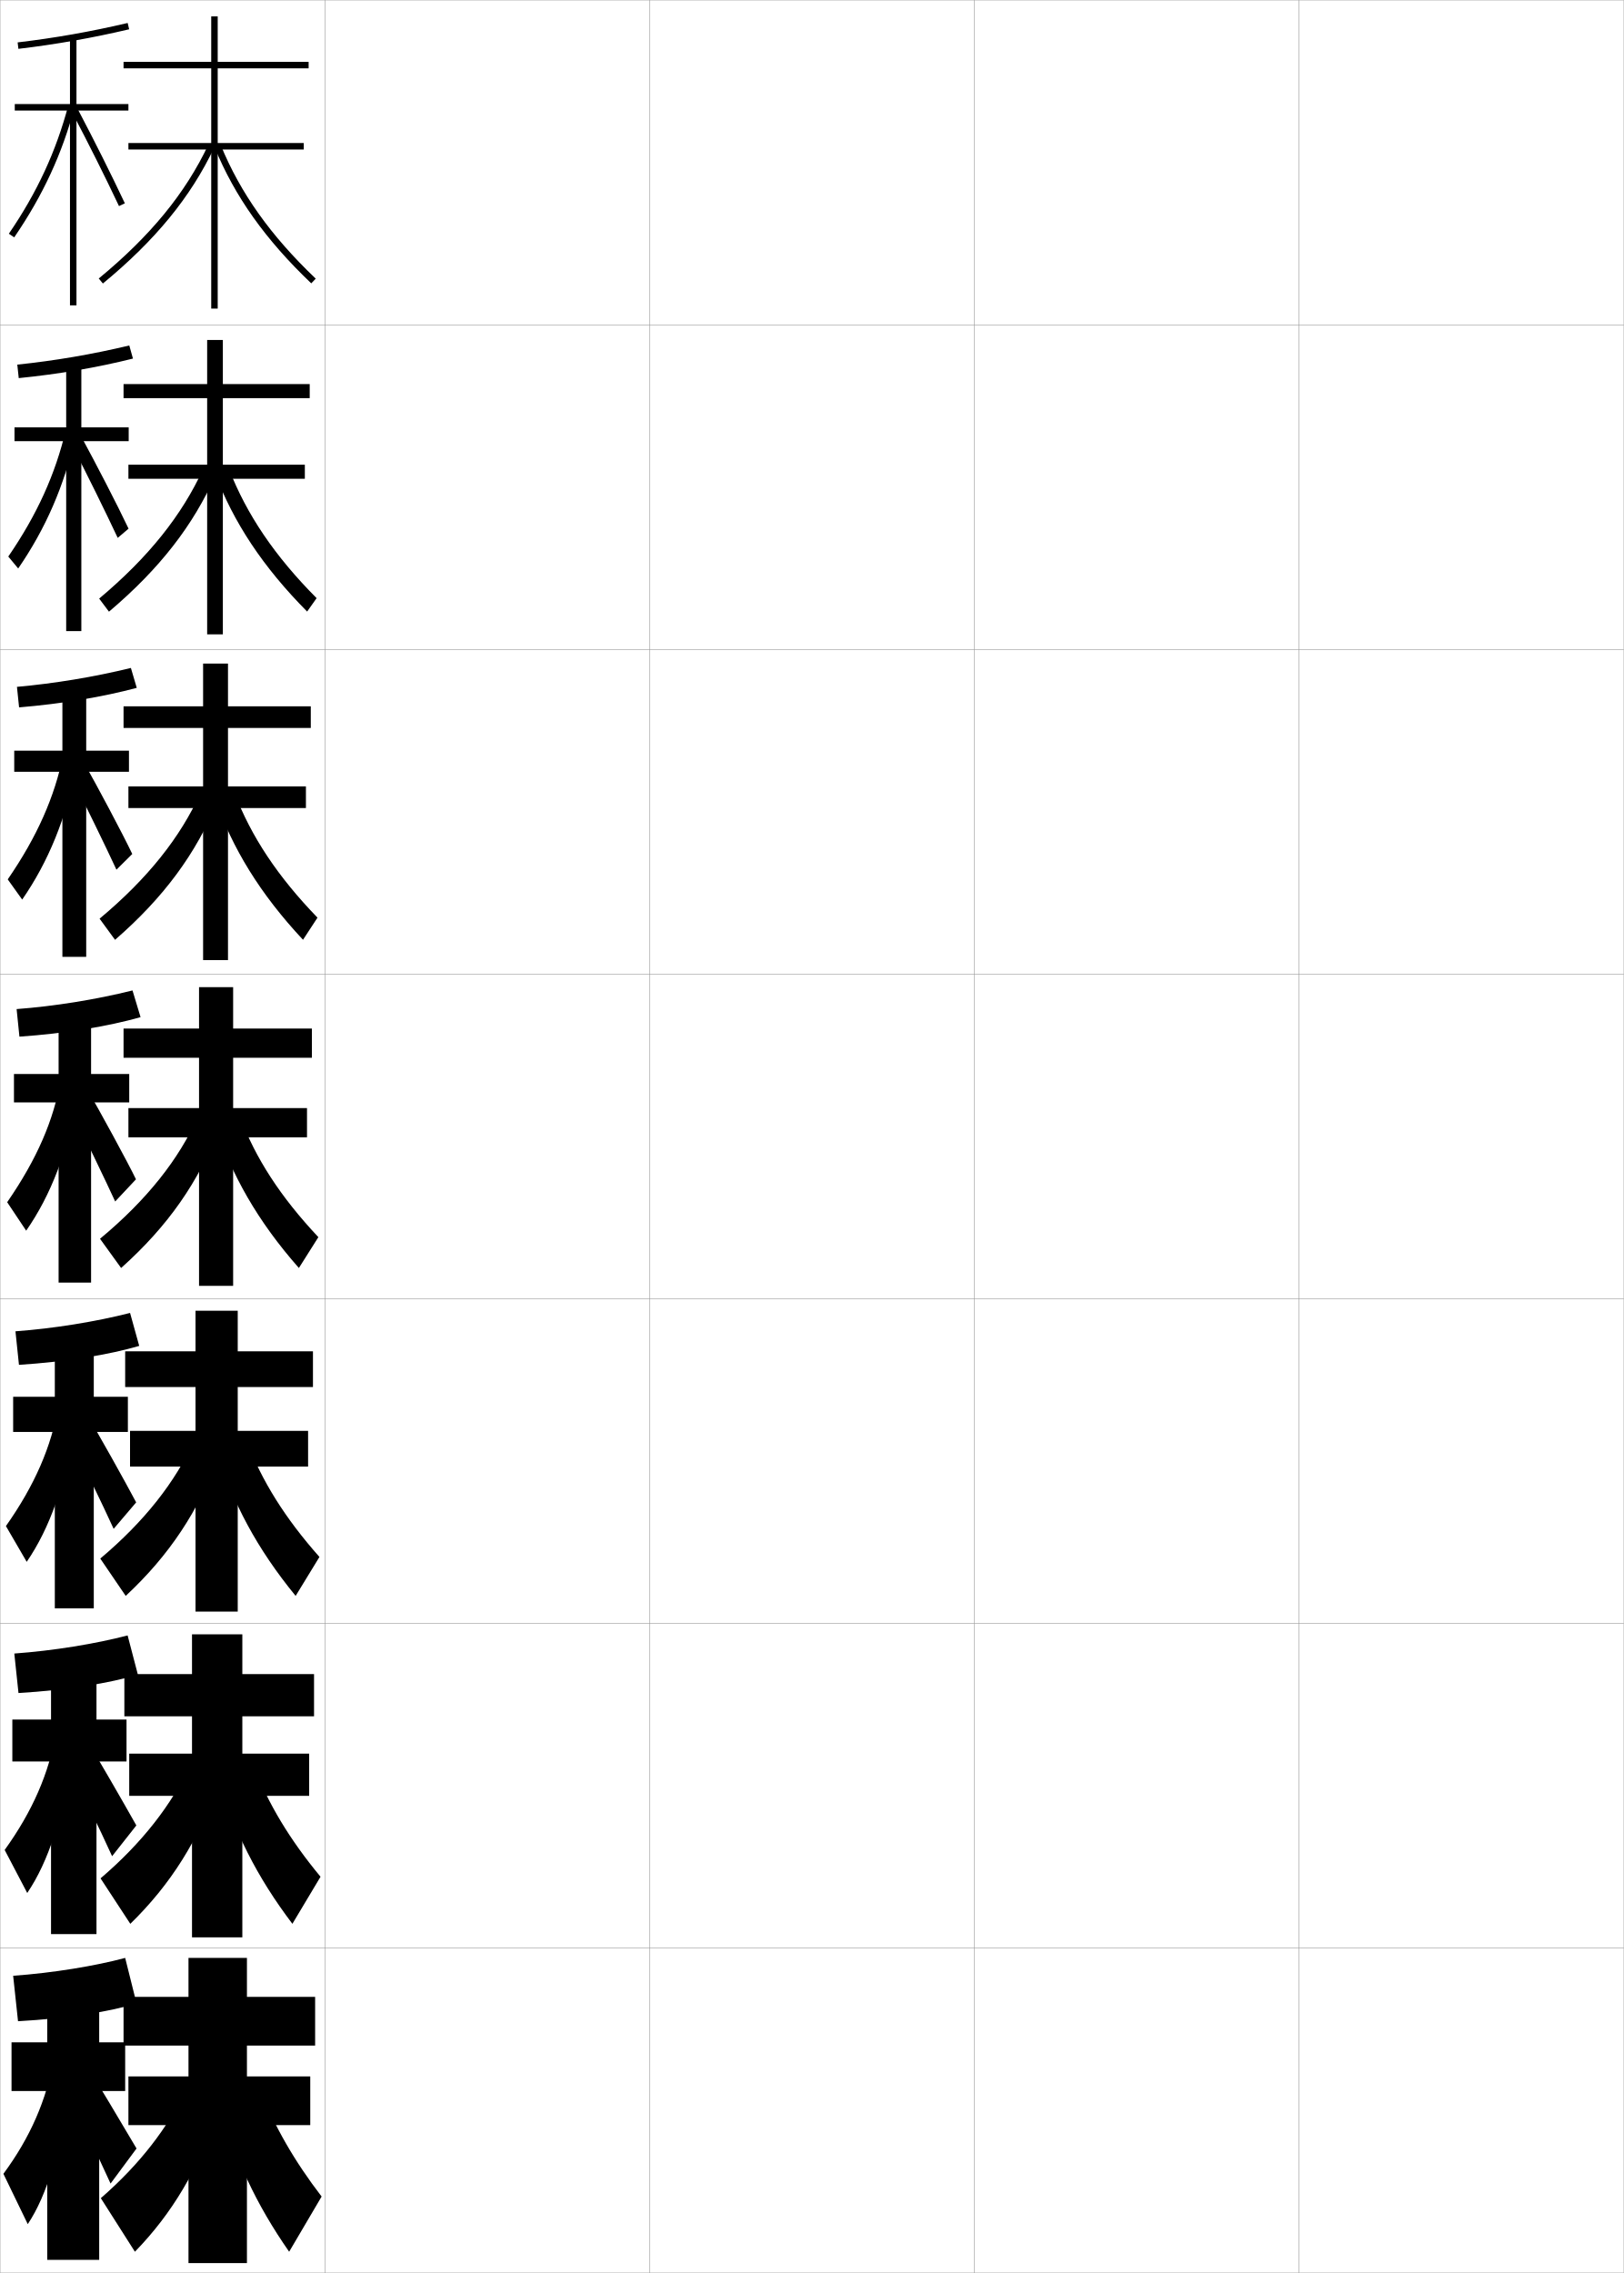
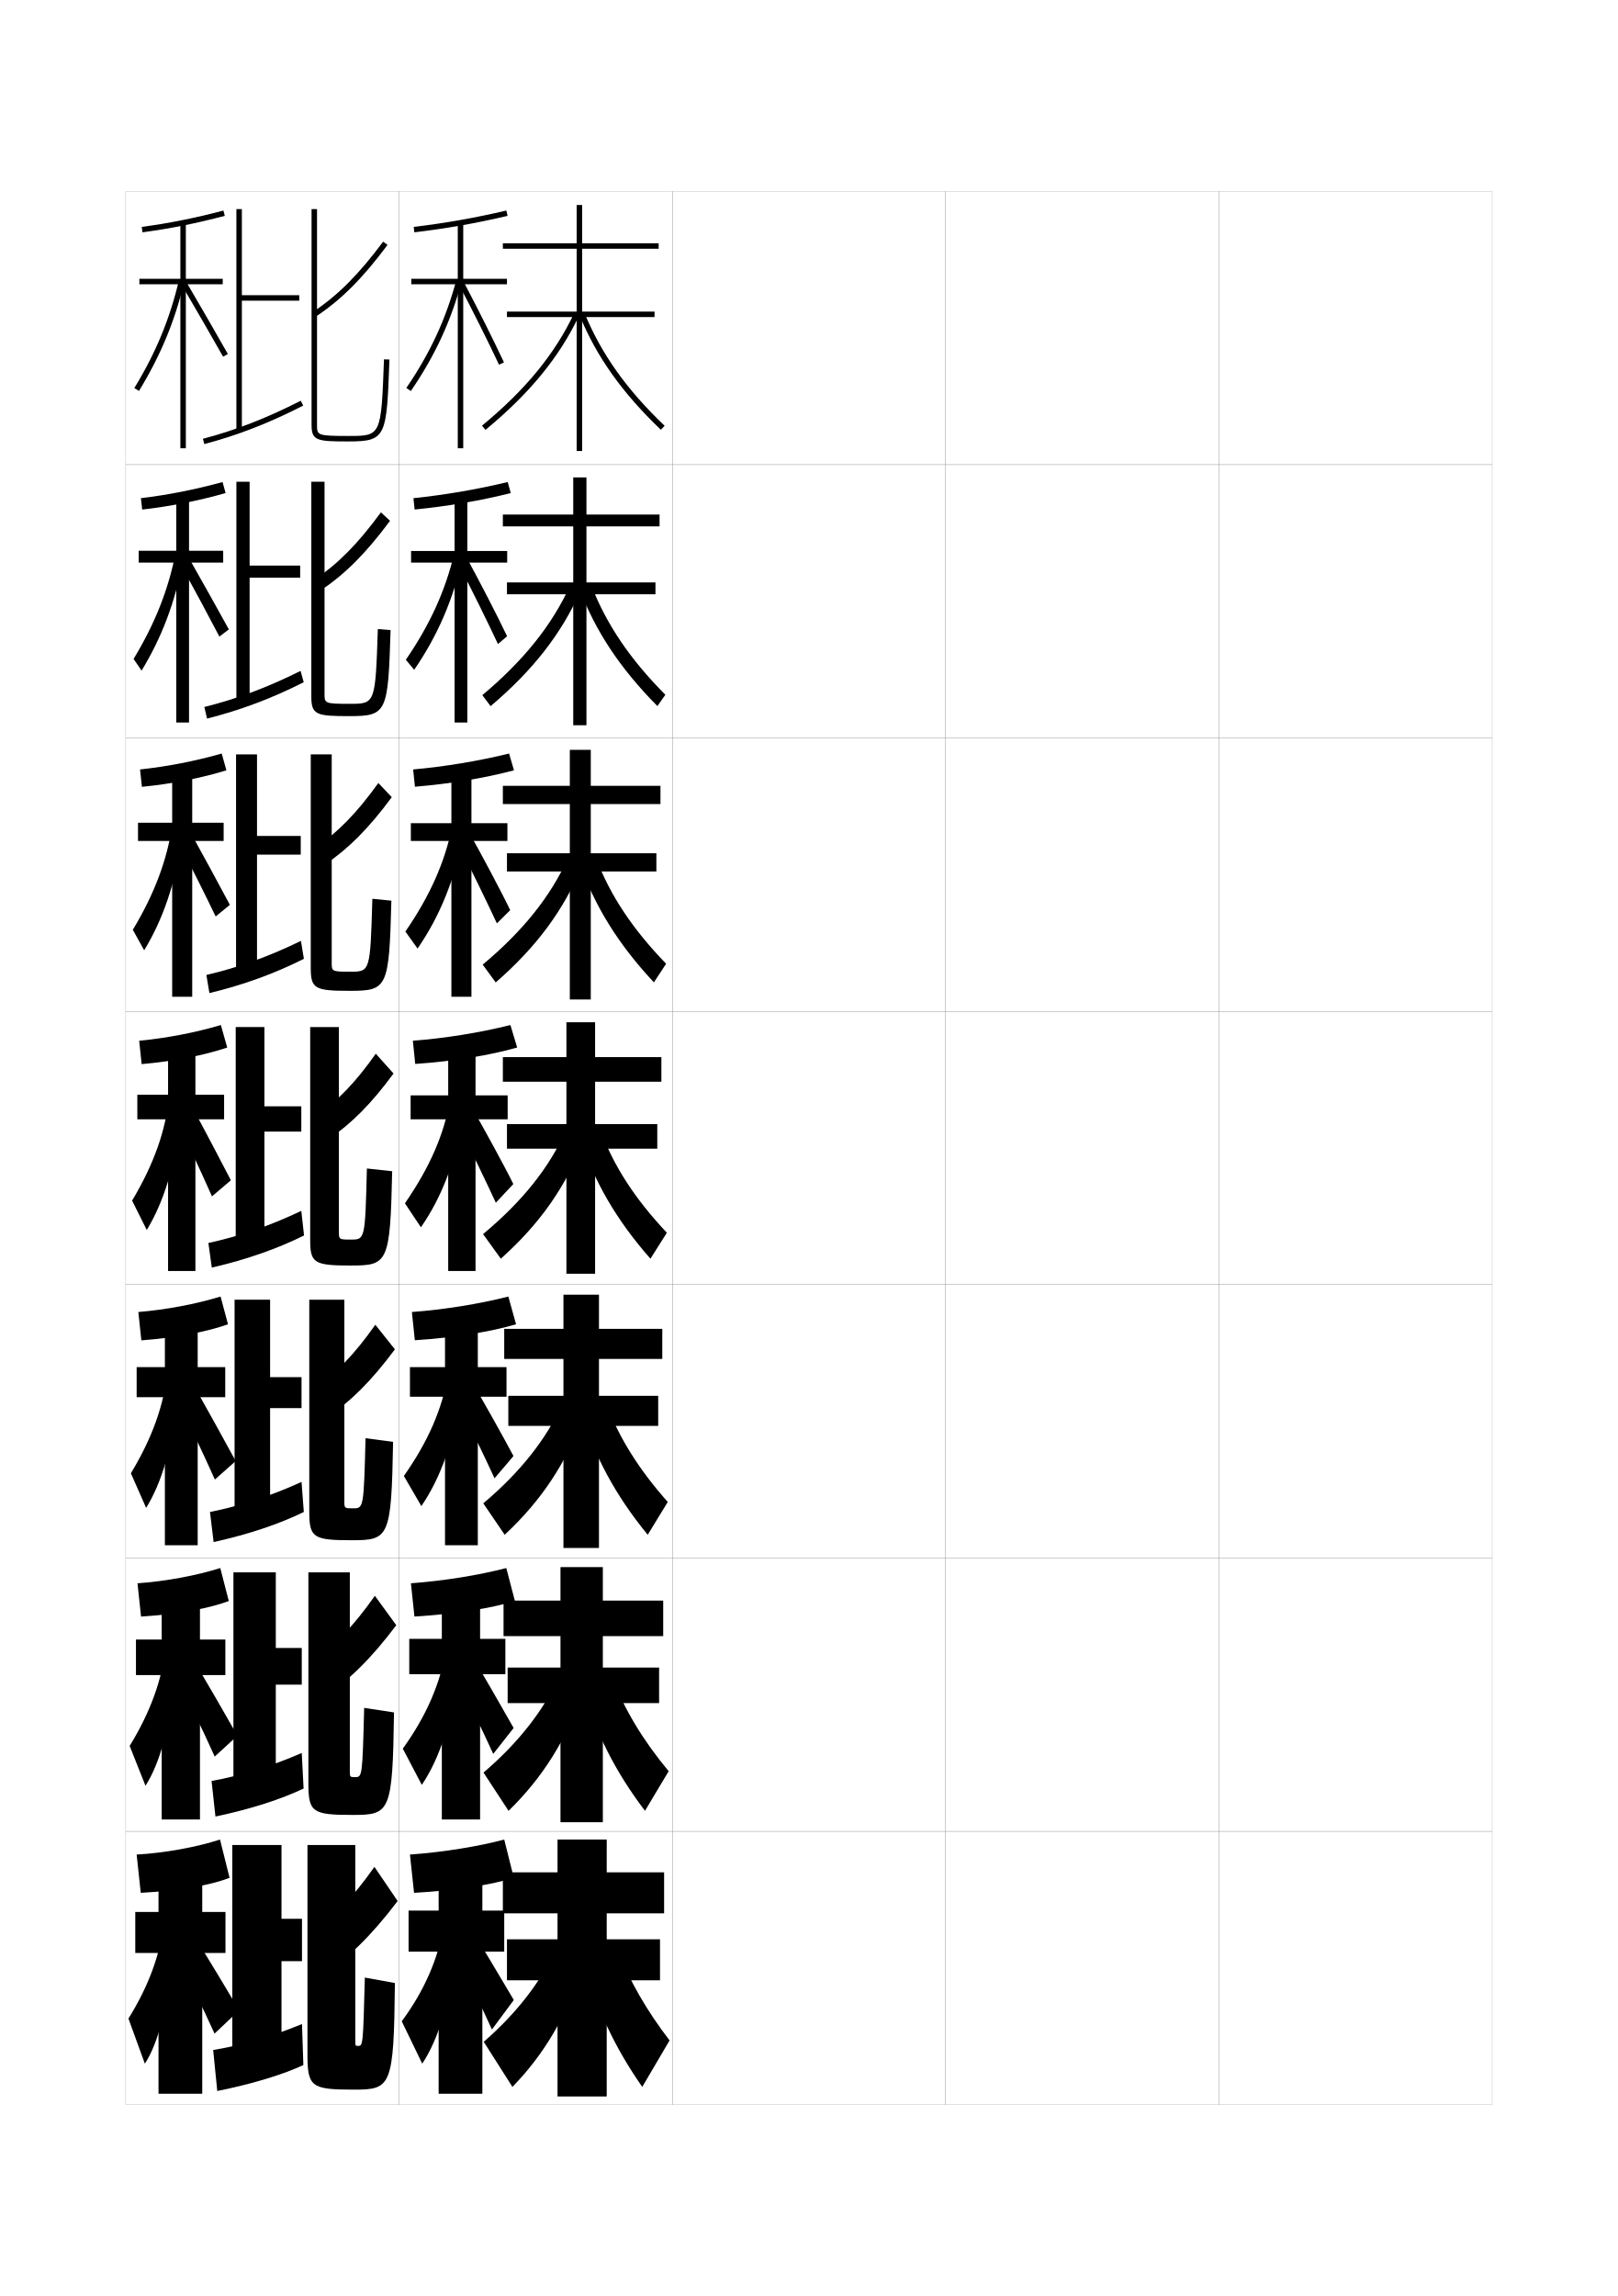
- <svg xmlns="http://www.w3.org/2000/svg" width="500.1" height="700.1" viewBox="0 0 500.1 700.1" overflow="visible" enable-background="new 0 0 500.1 700.1" xml:space="preserve">
-   <g id="glyphs">
-     <g>
-       <rect x="0.05" y="0.05" fill="none" stroke="#999999" stroke-width="0.1" width="100" height="100" />
-       <rect x="0.05" y="100.05" fill="none" stroke="#999999" stroke-width="0.1" width="100" height="100" />
-       <rect x="0.05" y="200.05" fill="none" stroke="#999999" stroke-width="0.1" width="100" height="100" />
-       <rect x="0.05" y="300.05" fill="none" stroke="#999999" stroke-width="0.1" width="100" height="100" />
-       <rect x="0.05" y="400.05" fill="none" stroke="#999999" stroke-width="0.1" width="100" height="100" />
-       <rect x="0.05" y="500.05" fill="none" stroke="#999999" stroke-width="0.1" width="100" height="100" />
-       <rect x="0.05" y="600.05" fill="none" stroke="#999999" stroke-width="0.1" width="100" height="100" />
-       <rect x="100.05" y="0.05" fill="none" stroke="#999999" stroke-width="0.1" width="100" height="100" />
-       <rect x="100.05" y="100.05" fill="none" stroke="#999999" stroke-width="0.1" width="100" height="100" />
-       <rect x="100.05" y="200.05" fill="none" stroke="#999999" stroke-width="0.1" width="100" height="100" />
-       <rect x="100.05" y="300.05" fill="none" stroke="#999999" stroke-width="0.1" width="100" height="100" />
-       <rect x="100.05" y="400.05" fill="none" stroke="#999999" stroke-width="0.1" width="100" height="100" />
-       <rect x="100.05" y="500.05" fill="none" stroke="#999999" stroke-width="0.1" width="100" height="100" />
-       <rect x="100.05" y="600.05" fill="none" stroke="#999999" stroke-width="0.1" width="100" height="100" />
-       <rect x="200.05" y="0.05" fill="none" stroke="#999999" stroke-width="0.1" width="100" height="100" />
-       <rect x="200.05" y="100.05" fill="none" stroke="#999999" stroke-width="0.1" width="100" height="100" />
-       <rect x="200.05" y="200.05" fill="none" stroke="#999999" stroke-width="0.1" width="100" height="100" />
-       <rect x="200.05" y="300.05" fill="none" stroke="#999999" stroke-width="0.1" width="100" height="100" />
-       <rect x="200.05" y="400.05" fill="none" stroke="#999999" stroke-width="0.1" width="100" height="100" />
-       <rect x="200.05" y="500.05" fill="none" stroke="#999999" stroke-width="0.1" width="100" height="100" />
-       <rect x="200.05" y="600.05" fill="none" stroke="#999999" stroke-width="0.1" width="100" height="100" />
-       <rect x="300.05" y="0.05" fill="none" stroke="#999999" stroke-width="0.1" width="100" height="100" />
-       <rect x="300.05" y="100.05" fill="none" stroke="#999999" stroke-width="0.1" width="100" height="100" />
-       <rect x="300.05" y="200.05" fill="none" stroke="#999999" stroke-width="0.1" width="100" height="100" />
-       <rect x="300.05" y="300.05" fill="none" stroke="#999999" stroke-width="0.1" width="100" height="100" />
-       <rect x="300.05" y="400.05" fill="none" stroke="#999999" stroke-width="0.1" width="100" height="100" />
-       <rect x="300.05" y="500.05" fill="none" stroke="#999999" stroke-width="0.1" width="100" height="100" />
-       <rect x="300.05" y="600.05" fill="none" stroke="#999999" stroke-width="0.1" width="100" height="100" />
-       <rect x="400.05" y="0.05" fill="none" stroke="#999999" stroke-width="0.1" width="100" height="100" />
-       <rect x="400.05" y="100.05" fill="none" stroke="#999999" stroke-width="0.1" width="100" height="100" />
-       <rect x="400.05" y="200.05" fill="none" stroke="#999999" stroke-width="0.1" width="100" height="100" />
-       <rect x="400.05" y="300.05" fill="none" stroke="#999999" stroke-width="0.1" width="100" height="100" />
-       <rect x="400.05" y="400.05" fill="none" stroke="#999999" stroke-width="0.1" width="100" height="100" />
-       <rect x="400.05" y="500.05" fill="none" stroke="#999999" stroke-width="0.1" width="100" height="100" />
-       <rect x="400.05" y="600.05" fill="none" stroke="#999999" stroke-width="0.1" width="100" height="100" />
-     </g>
-     <g>
-       <g>
-         <path d="M38.55,603.05c-9.078,2.449-22.273,4.633-34.5,5.5l1.5,14       c15.556-0.863,28.699-3.015,36.5-5.5L38.55,603.05z" />
-         <polygon points="38.55,629.05 30.55,629.05 30.55,613.55 14.55,613.55        14.55,629.05 3.55,629.05 3.55,644.05 14.55,644.05 14.55,696.05        30.55,696.05 30.55,644.05 38.55,644.05 " />
-         <path d="M16.55,634.05c-2.153,12.67-7.275,24.37-15.5,35.5l7.5,15.5       c5.913-8.85,10.454-23.357,12.5-44L16.55,634.05z" />
-         <path d="M19.05,642.05c5.324,9.965,10.186,19.882,15,30.5l8-10.8       c-5.244-8.931-11.08-18.62-17.5-29.2L19.05,642.05z" />
-       </g>
-       <g>
-         <path d="M39.303,503.721c-9.839,2.579-22.891,4.712-34.897,5.58l1.289,12.164       c15.072-0.899,28.27-3.07,36.768-5.67L39.303,503.721z" />
-         <polygon points="38.966,529.633 29.716,529.633 29.716,513.216 15.716,513.216        15.716,529.633 3.799,529.633 3.799,542.55 15.716,542.55 15.716,595.716        29.716,595.716 29.716,542.55 38.966,542.55 " />
-         <path d="M1.437,569.796l6.951,13.257c6.481-9.56,11.268-23.736,13.616-43.382       l-4.754-6.076C15.117,546.12,10.006,557.901,1.437,569.796z" />
-         <path d="M34.524,571.722l7.467-9.477c-4.236-7.513-11.317-19.852-16.667-28.668       l-5.216,8.646C24.47,550.446,30.557,562.973,34.524,571.722z" />
-       </g>
-       <g>
-         <path d="M40.057,404.393c-10.601,2.708-23.509,4.791-35.296,5.66l1.078,10.328       c14.59-0.937,27.841-3.126,37.037-5.84L40.057,404.393z" />
-         <polygon points="39.383,430.217 28.883,430.217 28.883,412.883 16.883,412.883        16.883,430.217 4.05,430.217 4.05,441.05 16.883,441.05 16.883,495.383        28.883,495.383 28.883,441.05 39.383,441.05 " />
-         <path d="M1.824,470.043l6.401,11.014c7.049-10.271,12.083-24.117,14.732-42.765       l-5.008-5.151C15.839,445.521,10.738,457.383,1.824,470.043z" />
-         <path d="M34.999,470.893l6.936-8.151c-3.229-6.095-11.555-21.083-15.835-28.137       l-4.932,7.792C24.567,448.878,31.88,464.015,34.999,470.893z" />
-       </g>
-       <g>
-         <path d="M43.288,313.286l-2.479-8.223c-11.361,2.838-24.127,4.871-35.693,5.74       l0.867,8.492C20.091,318.323,33.396,316.114,43.288,313.286z" />
-         <polygon points="39.8,330.8 28.05,330.8 28.05,312.55 18.05,312.55        18.05,330.8 4.3,330.8 4.3,339.55 18.05,339.55 18.05,395.05        28.05,395.05 28.05,339.55 39.8,339.55 " />
-         <path d="M2.211,370.289l5.853,8.771c7.617-10.981,12.897-24.497,15.849-42.147       l-5.262-4.227C16.561,344.921,11.47,356.864,2.211,370.289z" />
-         <path d="M35.473,370.064l6.403-6.827c-2.222-4.677-11.792-22.315-15.002-27.605       l-4.648,6.938C24.663,347.31,33.202,365.056,35.473,370.064z" />
-       </g>
-       <g>
-         <path d="M5.222,211.555l0.656,6.323c13.236-1.101,25.825-3.23,36.24-6.013       l-1.805-6.131C28.944,208.518,16.739,210.525,5.222,211.555z" />
-         <polygon points="39.716,231.216 26.55,231.216 26.55,212.216 19.216,212.216        19.216,231.216 4.383,231.216 4.383,237.716 19.216,237.716 19.216,294.716        26.55,294.716 26.55,237.716 39.716,237.716 " />
-         <path d="M2.382,270.854l4.452,6.224c8.031-11.638,13.526-24.918,16.779-41.534       l-4.152-2.989C16.801,245.485,11.463,257.652,2.382,270.854z" />
-         <path d="M35.863,267.868l4.872-4.836c-2.901-6.129-10.955-21.235-14.841-28.083       l-3.688,4.936C25.571,246.357,32.933,261.526,35.863,267.868z" />
-       </g>
-       <g>
-         <path d="M5.327,112.306l0.445,4.155c12.366-1.229,24.24-3.278,35.176-6.016       l-1.131-4.039C28.44,109.135,16.796,111.117,5.327,112.306z" />
-         <polygon points="39.633,131.633 25.05,131.633 25.05,111.883 20.383,111.883        20.383,131.633 4.466,131.633 4.466,135.883 20.383,135.883 20.383,194.383        25.05,194.383 25.05,135.883 39.633,135.883 " />
-         <path d="M2.553,171.42l3.051,3.676c8.446-12.294,14.155-25.339,17.71-40.921       l-3.043-1.75C17.043,146.05,11.458,158.44,2.553,171.42z" />
-         <path d="M36.254,165.672l3.34-2.845c-3.582-7.581-10.119-20.154-14.68-28.561       l-2.729,2.933C26.479,145.406,32.665,157.998,36.254,165.672z" />
-       </g>
-       <g>
-         <path d="M5.433,13.057l0.234,1.986c11.495-1.357,22.653-3.327,34.111-6.02       l-0.457-1.947C27.937,9.752,16.853,11.708,5.433,13.057z" />
-         <polygon points="39.55,32.05 23.55,32.05 23.55,11.55 21.55,11.55        21.55,32.05 4.55,32.05 4.55,34.05 21.55,34.05 21.55,94.05        23.55,94.05 23.55,34.05 39.55,34.05 " />
-         <path d="M2.725,71.985L4.375,73.114c8.86-12.951,14.783-25.76,18.642-40.309       l-1.934-0.512C17.284,46.615,11.452,59.228,2.725,71.985z" />
-         <path d="M22.165,34.515c5.223,9.939,10.23,19.954,14.48,28.962l1.809-0.854       c-4.262-9.033-9.282-19.074-14.52-29.038L22.165,34.515z" />
-       </g>
-     </g>
-     <g>
-       <polygon points="95.05,21.05 95.05,19.05 67.05,19.05 67.05,5.05       65.05,5.05 65.05,19.05 38.05,19.05 38.05,21.05 65.05,21.05       65.05,44.05 39.55,44.05 39.55,46.05 65.05,46.05 65.05,95.05       67.05,95.05 67.05,46.05 93.55,46.05 93.55,44.05 67.05,44.05       67.05,21.05 " />
-       <path d="M30.413,85.778l1.273,1.543c16.169-13.335,27.059-26.631,34.268-41.844      l-1.809-0.855C57.067,59.559,46.349,72.637,30.413,85.778z" />
-       <path d="M66.124,45.429c6.178,15.092,15.627,28.389,29.735,41.845l1.38-1.447      C83.343,72.571,74.043,59.493,67.976,44.671L66.124,45.429z" />
-     </g>
-     <g>
-       <g>
-         <polygon points="95.383,122.633 95.383,118.299 68.633,118.299 68.633,104.716        63.799,104.716 63.799,118.299 38.049,118.299 38.049,122.633 63.799,122.633        63.799,143.133 39.549,143.133 39.549,147.466 63.799,147.466 63.799,195.383        68.633,195.383 68.633,147.466 93.883,147.466 93.883,143.133 68.633,143.133        68.633,122.633 " />
-         <path d="M30.542,184.369l3.016,4.029c15.622-13.22,26.027-26.646,32.891-42.204       l-3.869-1.789C56.026,158.723,45.74,171.617,30.542,184.369z" />
-         <path d="M66.17,145.675l4.339-1.237c5.513,14.128,14.113,26.83,27,39.796       l-2.92,4.131C80.972,174.621,71.9,160.896,66.17,145.675z" />
-       </g>
-       <g>
-         <polygon points="95.716,224.216 95.716,217.55 70.216,217.55 70.216,204.383        62.55,204.383 62.55,217.55 38.05,217.55 38.05,224.216 62.55,224.216        62.55,242.216 39.55,242.216 39.55,248.883 62.55,248.883 62.55,295.717        70.216,295.717 70.216,248.883 94.216,248.883 94.216,242.216 70.216,242.216        70.216,224.216 " />
-         <path d="M30.671,282.959l4.758,6.515c15.074-13.104,24.995-26.661,31.514-42.562       l-5.196-2.723C55.568,257.887,45.479,270.598,30.671,282.959z" />
-         <path d="M66.216,245.922l6-1.717c5.127,13.434,13.292,25.759,25.564,38.437       l-4.46,6.816C80.193,275.425,71.5,261.271,66.216,245.922z" />
-       </g>
-       <g>
-         <polygon points="94.55,341.3 71.8,341.3 71.8,325.8 96.05,325.8        96.05,316.8 71.8,316.8 71.8,304.05 61.3,304.05 61.3,316.8        38.05,316.8 38.05,325.8 61.3,325.8 61.3,341.3 39.55,341.3        39.55,350.3 61.3,350.3 61.3,396.05 71.8,396.05 71.8,350.3        94.55,350.3 " />
-         <path d="M30.8,381.55l6.5,9c14.527-12.989,23.963-26.677,30.137-42.922l-6.523-3.656       C55.11,357.052,45.219,369.578,30.8,381.55z" />
-         <path d="M66.262,346.169l7.66-2.197c4.741,12.739,12.471,24.688,24.128,37.078l-6,9.5       C79.414,376.229,71.1,361.647,66.262,346.169z" />
-       </g>
-     </g>
-     <g>
-       <g>
-         <polygon points="94.883,440.716 73.216,440.716 73.216,427.216 96.383,427.216        96.383,416.216 73.216,416.216 73.216,403.716 60.216,403.716 60.216,416.216        38.549,416.216 38.549,427.216 60.216,427.216 60.216,440.716 40.049,440.716        40.049,451.716 60.216,451.716 60.216,496.383 73.216,496.383 73.216,451.716        94.883,451.716 " />
-         <path d="M30.883,480.05l7.833,11.5c13.505-12.591,22.497-26.247,28.758-43.281       l-7.683-4.604C54.006,456.451,44.51,468.576,30.883,480.05z" />
-         <path d="M75.964,443.831c4.651,12.277,11.847,23.811,22.419,35.719l-7.333,12       c-11.809-14.411-19.571-28.841-24.469-45.227L75.964,443.831z" />
-       </g>
-       <g>
-         <polygon points="95.216,540.133 74.633,540.133 74.633,528.633 96.716,528.633        96.716,515.633 74.633,515.633 74.633,503.383 59.133,503.383 59.133,515.633        38.3,515.633 38.3,528.633 59.133,528.633 59.133,540.133 39.8,540.133        39.8,553.133 59.133,553.133 59.133,596.716 74.633,596.716 74.633,553.133        95.216,553.133 " />
-         <path d="M30.966,578.55l9.167,14c12.482-12.192,21.031-25.817,27.379-43.641       l-8.841-5.553C52.902,555.851,43.803,567.574,30.966,578.55z" />
-         <path d="M78.007,543.69c4.561,11.816,11.222,22.934,20.709,34.359l-8.667,14.5       c-10.983-14.5-18.192-28.779-23.151-46.072L78.007,543.69z" />
-       </g>
-       <g>
-         <polygon points="95.55,639.55 76.05,639.55 76.05,630.05 97.05,630.05        97.05,615.05 76.05,615.05 76.05,603.05 58.05,603.05 58.05,615.05        38.05,615.05 38.05,630.05 58.05,630.05 58.05,639.55 39.55,639.55        39.55,654.55 58.05,654.55 58.05,697.05 76.05,697.05 76.05,654.55        95.55,654.55 " />
-         <path d="M57.55,643.05c-5.751,12.201-14.455,23.522-26.5,34l10.5,16.5       c11.46-11.794,19.564-25.388,26-44L57.55,643.05z" />
-         <path d="M80.05,643.55c4.47,11.354,10.598,22.057,19,33l-10,17       c-10.156-14.589-16.813-28.718-21.833-46.917L80.05,643.55z" />
-       </g>
-     </g>
+ <svg xmlns="http://www.w3.org/2000/svg" version="1.1" id="glyphs" x="0px" y="0px" width="592px" height="840px" viewBox="0 0 592 840" enable-background="new 0 0 592 840" xml:space="preserve">
+   <g>
+     <rect x="46" y="70" fill="none" stroke="#999999" stroke-width="0.1" width="100" height="100" />
+     <rect x="46" y="170" fill="none" stroke="#999999" stroke-width="0.1" width="100" height="100" />
+     <rect x="46" y="270" fill="none" stroke="#999999" stroke-width="0.1" width="100" height="100" />
+     <rect x="46" y="370" fill="none" stroke="#999999" stroke-width="0.1" width="100" height="100" />
+     <rect x="46" y="470" fill="none" stroke="#999999" stroke-width="0.1" width="100" height="100" />
+     <rect x="46" y="570" fill="none" stroke="#999999" stroke-width="0.1" width="100" height="100" />
+     <rect x="46" y="670" fill="none" stroke="#999999" stroke-width="0.1" width="100" height="100" />
+     <rect x="146" y="70" fill="none" stroke="#999999" stroke-width="0.1" width="100" height="100" />
+     <rect x="146" y="170" fill="none" stroke="#999999" stroke-width="0.1" width="100" height="100" />
+     <rect x="146" y="270" fill="none" stroke="#999999" stroke-width="0.1" width="100" height="100" />
+     <rect x="146" y="370" fill="none" stroke="#999999" stroke-width="0.1" width="100" height="100" />
+     <rect x="146" y="470" fill="none" stroke="#999999" stroke-width="0.1" width="100" height="100" />
+     <rect x="146" y="570" fill="none" stroke="#999999" stroke-width="0.1" width="100" height="100" />
+     <rect x="146" y="670" fill="none" stroke="#999999" stroke-width="0.1" width="100" height="100" />
+     <rect x="246" y="70" fill="none" stroke="#999999" stroke-width="0.1" width="100" height="100" />
+     <rect x="246" y="170" fill="none" stroke="#999999" stroke-width="0.1" width="100" height="100" />
+     <rect x="246" y="270" fill="none" stroke="#999999" stroke-width="0.1" width="100" height="100" />
+     <rect x="246" y="370" fill="none" stroke="#999999" stroke-width="0.1" width="100" height="100" />
+     <rect x="246" y="470" fill="none" stroke="#999999" stroke-width="0.1" width="100" height="100" />
+     <rect x="246" y="570" fill="none" stroke="#999999" stroke-width="0.1" width="100" height="100" />
+     <rect x="246" y="670" fill="none" stroke="#999999" stroke-width="0.1" width="100" height="100" />
+     <rect x="346" y="70" fill="none" stroke="#999999" stroke-width="0.1" width="100" height="100" />
+     <rect x="346" y="170" fill="none" stroke="#999999" stroke-width="0.1" width="100" height="100" />
+     <rect x="346" y="270" fill="none" stroke="#999999" stroke-width="0.1" width="100" height="100" />
+     <rect x="346" y="370" fill="none" stroke="#999999" stroke-width="0.1" width="100" height="100" />
+     <rect x="346" y="470" fill="none" stroke="#999999" stroke-width="0.1" width="100" height="100" />
+     <rect x="346" y="570" fill="none" stroke="#999999" stroke-width="0.1" width="100" height="100" />
+     <rect x="346" y="670" fill="none" stroke="#999999" stroke-width="0.1" width="100" height="100" />
+     <rect x="446" y="70" fill="none" stroke="#999999" stroke-width="0.1" width="100" height="100" />
+     <rect x="446" y="170" fill="none" stroke="#999999" stroke-width="0.1" width="100" height="100" />
+     <rect x="446" y="270" fill="none" stroke="#999999" stroke-width="0.1" width="100" height="100" />
+     <rect x="446" y="370" fill="none" stroke="#999999" stroke-width="0.1" width="100" height="100" />
+     <rect x="446" y="470" fill="none" stroke="#999999" stroke-width="0.1" width="100" height="100" />
+     <rect x="446" y="570" fill="none" stroke="#999999" stroke-width="0.1" width="100" height="100" />
+     <rect x="446" y="670" fill="none" stroke="#999999" stroke-width="0.1" width="100" height="100" />
+   </g>
+   <g>
+     <g>
+       <path d="M184.5,673c-9.078,2.449-22.273,4.633-34.5,5.5l1.5,14    c15.556-0.863,28.699-3.015,36.5-5.5L184.5,673z" />
+       <polygon points="184.5,699 176.5,699 176.5,683.5 160.5,683.5 160.5,699 149.5,699 149.5,714 160.5,714 160.5,766 176.5,766     176.5,714 184.5,714   " />
+       <path d="M162.5,704c-2.153,12.67-7.275,24.37-15.5,35.5l7.5,15.5    c5.913-8.85,10.454-23.357,12.5-44L162.5,704z" />
+       <path d="M165,712c5.324,9.965,10.186,19.882,15,30.5l8-10.8    c-5.244-8.931-11.08-18.62-17.5-29.2L165,712z" />
+     </g>
+     <g>
+       <path d="M185.253,573.671c-9.839,2.579-22.891,4.712-34.897,5.58l1.289,12.164    c15.072-0.899,28.27-3.07,36.768-5.67L185.253,573.671z" />
+       <polygon points="184.917,599.583 175.667,599.583 175.667,583.166 161.667,583.166     161.667,599.583 149.75,599.583 149.75,612.5 161.667,612.5 161.667,665.666     175.667,665.666 175.667,612.5 184.917,612.5   " />
+       <path d="M147.387,639.746l6.951,13.257c6.481-9.56,11.268-23.736,13.616-43.382    l-4.754-6.076C161.067,616.07,155.956,627.852,147.387,639.746z" />
+       <path d="M180.474,641.672l7.467-9.477c-4.236-7.513-11.317-19.852-16.667-28.668    l-5.216,8.646C170.42,620.396,176.507,632.923,180.474,641.672z" />
+     </g>
+     <g>
+       <path d="M186.007,474.343c-10.601,2.708-23.509,4.791-35.296,5.66l1.078,10.328    c14.59-0.937,27.841-3.126,37.037-5.84L186.007,474.343z" />
+       <polygon points="185.333,500.167 174.833,500.167 174.833,482.833 162.833,482.833     162.833,500.167 150,500.167 150,511 162.833,511 162.833,565.333 174.833,565.333     174.833,511 185.333,511   " />
+       <path d="M147.774,539.993l6.401,11.014c7.049-10.271,12.083-24.117,14.732-42.765    l-5.008-5.151C161.79,515.471,156.688,527.333,147.774,539.993z" />
+       <path d="M180.949,540.843l6.936-8.151c-3.229-6.095-11.555-21.083-15.835-28.137    l-4.932,7.792C170.517,518.828,177.83,533.965,180.949,540.843z" />
+     </g>
+     <g>
+       <path d="M189.238,383.236l-2.479-8.223c-11.361,2.838-24.127,4.871-35.693,5.74    l0.867,8.492C166.041,388.273,179.346,386.064,189.238,383.236z" />
+       <polygon points="185.75,400.75 174,400.75 174,382.5 164,382.5 164,400.75 150.25,400.75 150.25,409.5 164,409.5 164,465 174,465     174,409.5 185.75,409.5   " />
+       <path d="M148.161,440.239l5.853,8.771c7.617-10.981,12.897-24.497,15.849-42.147    l-5.262-4.227C162.511,414.871,157.42,426.814,148.161,440.239z" />
+       <path d="M181.423,440.015l6.403-6.827c-2.222-4.677-11.792-22.315-15.002-27.605    l-4.648,6.938C170.613,417.26,179.152,435.006,181.423,440.015z" />
+     </g>
+     <g>
+       <path d="M151.172,281.505l0.656,6.323c13.236-1.101,25.825-3.23,36.24-6.013    l-1.805-6.131C174.894,278.468,162.689,280.476,151.172,281.505z" />
+       <polygon points="185.666,301.167 172.5,301.167 172.5,282.167 165.166,282.167 165.166,301.167     150.333,301.167 150.333,307.667 165.166,307.667 165.166,364.667 172.5,364.667     172.5,307.667 185.666,307.667   " />
+       <path d="M148.332,340.804l4.452,6.224c8.031-11.638,13.526-24.918,16.779-41.534    l-4.152-2.989C162.751,315.436,157.414,327.602,148.332,340.804z" />
+       <path d="M181.813,337.818l4.872-4.836c-2.901-6.129-10.955-21.235-14.841-28.083    l-3.688,4.936C171.521,316.308,178.883,331.477,181.813,337.818z" />
+     </g>
+     <g>
+       <path d="M151.277,182.256l0.445,4.155c12.366-1.229,24.24-3.278,35.176-6.016    l-1.131-4.039C174.391,179.085,162.746,181.067,151.277,182.256z" />
+       <polygon points="185.583,201.583 171,201.583 171,181.833 166.333,181.833 166.333,201.583     150.417,201.583 150.417,205.833 166.333,205.833 166.333,264.333 171,264.333     171,205.833 185.583,205.833   " />
+       <path d="M148.503,241.37l3.051,3.676c8.446-12.294,14.155-25.339,17.71-40.921    l-3.043-1.75C162.993,216,157.408,228.39,148.503,241.37z" />
+       <path d="M182.205,235.623l3.34-2.845c-3.582-7.581-10.119-20.154-14.68-28.561    l-2.729,2.933C172.43,215.356,178.615,227.948,182.205,235.623z" />
+     </g>
+     <g>
+       <path d="M151.383,83.007l0.234,1.986c11.495-1.357,22.653-3.327,34.111-6.02    l-0.457-1.947C173.887,79.702,162.803,81.658,151.383,83.007z" />
+       <polygon points="185.5,102 169.5,102 169.5,81.5 167.5,81.5 167.5,102 150.5,102 150.5,104 167.5,104 167.5,164 169.5,164     169.5,104 185.5,104   " />
+       <path d="M148.675,141.936l1.65,1.129c8.86-12.951,14.783-25.76,18.642-40.309    l-1.934-0.512C163.234,116.565,157.402,129.178,148.675,141.936z" />
+       <path d="M168.115,104.465c5.223,9.939,10.23,19.954,14.48,28.962l1.809-0.854    c-4.262-9.033-9.282-19.074-14.52-29.038L168.115,104.465z" />
+     </g>
+   </g>
+   <g>
+     <polygon points="241,91 241,89 213,89 213,75 211,75 211,89 184,89 184,91 211,91 211,114 185.5,114 185.5,116 211,116 211,165    213,165 213,116 239.5,116 239.5,114 213,114 213,91  " />
+     <path d="M176.363,155.729l1.273,1.543c16.169-13.335,27.059-26.631,34.268-41.844   l-1.809-0.855C203.018,129.509,192.299,142.587,176.363,155.729z" />
+     <path d="M212.074,115.379c6.178,15.092,15.627,28.389,29.735,41.845l1.38-1.447   c-13.896-13.255-23.196-26.333-29.264-41.155L212.074,115.379z" />
+   </g>
+   <g>
+     <g>
+       <polygon points="241.333,192.583 241.333,188.25 214.583,188.25 214.583,174.667     209.75,174.667 209.75,188.25 184,188.25 184,192.583 209.75,192.583     209.75,213.083 185.5,213.083 185.5,217.416 209.75,217.416 209.75,265.333     214.583,265.333 214.583,217.416 239.833,217.416 239.833,213.083 214.583,213.083     214.583,192.583   " />
+       <path d="M176.492,254.319l3.016,4.029c15.622-13.22,26.027-26.646,32.891-42.204    l-3.869-1.789C201.977,228.673,191.69,241.567,176.492,254.319z" />
+       <path d="M212.12,215.625l4.339-1.237c5.513,14.128,14.113,26.83,27,39.796    l-2.92,4.131C226.922,244.571,217.851,230.846,212.12,215.625z" />
+     </g>
+     <g>
+       <polygon points="241.667,294.167 241.667,287.5 216.167,287.5 216.167,274.333 208.5,274.333     208.5,287.5 184,287.5 184,294.167 208.5,294.167 208.5,312.167 185.5,312.167 185.5,318.833     208.5,318.833 208.5,365.667 216.167,365.667 216.167,318.833 240.167,318.833     240.167,312.167 216.167,312.167 216.167,294.167   " />
+       <path d="M176.621,352.909l4.758,6.515c15.074-13.104,24.995-26.661,31.514-42.562    l-5.196-2.723C201.519,327.837,191.43,340.548,176.621,352.909z" />
+       <path d="M212.166,315.872l6-1.717c5.127,13.434,13.292,25.759,25.564,38.437    l-4.46,6.816C226.143,345.375,217.45,331.222,212.166,315.872z" />
+     </g>
+     <g>
+       <polygon points="240.5,411.25 217.75,411.25 217.75,395.75 242,395.75 242,386.75 217.75,386.75 217.75,374 207.25,374     207.25,386.75 184,386.75 184,395.75 207.25,395.75 207.25,411.25 185.5,411.25 185.5,420.25 207.25,420.25 207.25,466     217.75,466 217.75,420.25 240.5,420.25   " />
+       <path d="M176.75,451.5l6.5,9c14.527-12.989,23.963-26.677,30.137-42.922l-6.523-3.656    C201.061,427.002,191.169,439.528,176.75,451.5z" />
+       <path d="M212.212,416.119l7.66-2.197C224.613,426.661,232.343,438.61,244,451l-6,9.5    C225.364,446.179,217.05,431.598,212.212,416.119z" />
+     </g>
+   </g>
+   <g>
+     <g>
+       <polygon points="240.833,510.666 219.167,510.666 219.167,497.166 242.333,497.166     242.333,486.166 219.167,486.166 219.167,473.666 206.167,473.666 206.167,486.166     184.5,486.166 184.5,497.166 206.167,497.166 206.167,510.666 186,510.666     186,521.666 206.167,521.666 206.167,566.333 219.167,566.333 219.167,521.666     240.833,521.666   " />
+       <path d="M176.833,550l7.833,11.5c13.505-12.591,22.497-26.247,28.758-43.281l-7.683-4.604    C199.956,526.401,190.46,538.526,176.833,550z" />
+       <path d="M221.914,513.781c4.651,12.277,11.847,23.811,22.419,35.719l-7.333,12    c-11.809-14.411-19.571-28.841-24.469-45.227L221.914,513.781z" />
+     </g>
+     <g>
+       <polygon points="241.167,610.083 220.583,610.083 220.583,598.583 242.667,598.583     242.667,585.583 220.583,585.583 220.583,573.333 205.083,573.333 205.083,585.583     184.25,585.583 184.25,598.583 205.083,598.583 205.083,610.083 185.75,610.083 185.75,623.083     205.083,623.083 205.083,666.666 220.583,666.666 220.583,623.083 241.167,623.083   " />
+       <path d="M176.917,648.5l9.167,14c12.482-12.192,21.031-25.817,27.379-43.641l-8.841-5.553    C198.853,625.801,189.753,637.524,176.917,648.5z" />
+       <path d="M223.957,613.641c4.561,11.816,11.222,22.934,20.709,34.359L236,662.5    c-10.983-14.5-18.192-28.779-23.151-46.072L223.957,613.641z" />
+     </g>
+     <g>
+       <polygon points="241.5,709.5 222,709.5 222,700 243,700 243,685 222,685 222,673 204,673 204,685 184,685 184,700 204,700     204,709.5 185.5,709.5 185.5,724.5 204,724.5 204,767 222,767 222,724.5 241.5,724.5   " />
+       <path d="M203.5,713c-5.751,12.201-14.455,23.522-26.5,34l10.5,16.5    c11.46-11.794,19.564-25.388,26-44L203.5,713z" />
+       <path d="M226,713.5c4.47,11.354,10.598,22.057,19,33l-10,17    c-10.156-14.589-16.813-28.718-21.833-46.917L226,713.5z" />
+     </g>
+   </g>
+   <g>
+     <g>
+       <path d="M84,687l-3.5-14c-8.312,2.724-20.004,4.901-30.5,5.5l1.5,14    C66.22,691.704,77.593,689.558,84,687z" />
+       <polygon points="82.5,699.5 74,699.5 74,683.5 58,683.5 58,699.5 49.5,699.5 49.5,714.5 58,714.5 58,766 74,766 74,714.5     82.5,714.5   " />
+       <path d="M60,703c-1.255,11.653-5.496,23.443-13,35.5l6,16.5c4.856-7.375,8.574-20.938,10.5-44L60,703z" />
+       <path d="M63.5,713.5c5.275,9.871,10.231,19.982,15,30.5l9-8.5    c-5.244-8.931-11.024-18.454-17.5-29L63.5,713.5z" />
+     </g>
+     <g>
+       <path d="M80.604,573.673c-8.639,2.731-19.94,4.862-30.294,5.579l1.299,12.184    c13.868-0.883,25.068-3.055,32.105-5.686L80.604,573.673z" />
+       <polygon points="82.458,599.833 73.167,599.833 73.167,583.167 59.167,583.167     59.167,599.833 49.75,599.833 49.75,612.833 59.167,612.833 59.167,665.667     73.167,665.667 73.167,612.833 82.458,612.833   " />
+       <path d="M47.446,638.75l5.789,14.583c5.255-8.255,9.107-21.513,11.268-43.381    L60.594,602.547C59.374,614.276,55.128,626.227,47.446,638.75z" />
+       <path d="M64.313,613.15c5.058,9.785,9.771,19.566,14.249,29.499l8.306-7.633    c-4.914-8.694-10.375-18.089-16.5-28.502L64.313,613.15z" />
+     </g>
+     <g>
+       <path d="M80.709,474.346c-8.965,2.74-19.876,4.824-30.089,5.657l1.099,10.368    C64.735,489.401,75.763,487.203,83.43,484.5L80.709,474.346z" />
+       <polygon points="82.417,500.166 72.333,500.166 72.333,482.834 60.333,482.834     60.333,500.166 50,500.166 50,511.166 60.333,511.166 60.333,565.334 72.333,565.334     72.333,511.166 82.417,511.166   " />
+       <path d="M47.892,539l5.578,12.666c5.653-9.136,9.641-22.087,12.036-42.762    l-4.318-6.81C60.002,513.899,55.751,526.011,47.892,539z" />
+       <path d="M65.126,512.802c4.841,9.697,9.31,19.15,13.498,28.497l7.612-6.766    c-4.583-8.458-9.727-17.724-15.501-28.004L65.126,512.802z" />
+     </g>
+   </g>
+   <g>
+     <g>
+       <path d="M80.813,375.019c-9.291,2.749-19.812,4.786-29.884,5.736l0.898,8.553    C63.992,388.25,74.848,386.026,83.145,383.25L80.813,375.019z" />
+       <polygon points="82,400.5 71.5,400.5 71.5,382.5 61.5,382.5 61.5,400.5 50.25,400.5 50.25,409.5 61.5,409.5 61.5,465 71.5,465     71.5,409.5 82,409.5   " />
+       <path d="M48.337,439.251l5.367,10.748c6.052-10.015,10.175-22.661,12.805-42.143    l-4.727-6.213C60.631,413.523,56.375,425.794,48.337,439.251z" />
+       <path d="M64.814,410.204c4.623,9.609,8.849,18.733,12.747,27.495l6.918-5.898    c-4.252-8.222-9.078-17.359-14.502-27.506L64.814,410.204z" />
+     </g>
+     <g>
+       <path d="M51.243,281.506l0.686,6.362c11.417-1.143,21.845-3.263,30.919-6.046    l-1.724-6.132C71.415,278.447,61.237,280.438,51.243,281.506z" />
+       <polygon points="81.833,301 70.333,301 70.333,282.167 63,282.167 63,301 50.5,301 50.5,307.667     63,307.667 63,364.667 70.333,364.667 70.333,307.667 81.833,307.667   " />
+       <path d="M48.606,340.16l4.147,7.513c6.703-11.046,11.212-23.746,14.077-41.527    l-3.801-4.292C61.168,314.496,56.596,326.881,48.606,340.16z" />
+       <path d="M65.421,308.304c4.956,9.607,9.455,18.604,13.496,26.993l5.192-4.261    c-4.278-8.032-9.179-17.041-14.67-27.008L65.421,308.304z" />
+     </g>
+     <g>
+       <path d="M51.556,182.257l0.474,4.172c10.67-1.228,20.67-3.245,30.521-6.035    l-1.115-4.033C71.308,179.128,61.472,181.073,51.556,182.257z" />
+       <polygon points="81.667,201.5 69.167,201.5 69.167,181.833 64.5,181.833 64.5,201.5 50.75,201.5     50.75,205.833 64.5,205.833 64.5,264.333 69.167,264.333 69.167,205.833 81.667,205.833       " />
+       <path d="M48.876,241.069l2.927,4.278c7.355-12.079,12.25-24.83,15.349-40.912    l-2.875-2.372C61.706,215.469,56.817,227.97,48.876,241.069z" />
+       <path d="M66.029,206.405c5.289,9.604,10.061,18.475,14.244,26.49l3.467-2.624    c-4.305-7.841-9.28-16.722-14.839-26.51L66.029,206.405z" />
+     </g>
+     <g>
+       <path d="M51.869,83.009l0.262,1.982c9.924-1.313,19.496-3.228,30.123-6.024    l-0.508-1.934C71.201,79.808,61.707,81.707,51.869,83.009z" />
+       <polygon points="81.5,102 68,102 68,81.5 66,81.5 66,102 51,102 51,104 66,104 66,164 68,164 68,104 81.5,104   " />
+       <path d="M49.146,141.979l1.707,1.043c8.007-13.11,13.288-25.914,16.621-40.296    l-1.949-0.451C62.243,116.441,57.038,129.058,49.146,141.979z" />
+       <path d="M66.637,104.505c5.622,9.603,10.666,18.346,14.993,25.988l1.74-0.986    c-4.331-7.65-9.381-16.402-15.007-26.012L66.637,104.505z" />
+     </g>
+   </g>
+   <g>
+     <rect x="85" y="675" width="18" height="81.5" />
+     <rect x="98.5" y="702" width="12" height="15.5" />
+     <path d="M111,755.5l-0.5-15c-10.646,4.419-22.401,7.887-32.5,9.5l1.5,15   C92.931,762.29,103.865,758.841,111,755.5z" />
+     <path d="M113.5,707.5l4,15.5c9.808-6.478,18.284-14.7,28-27.5L137,683   C128.889,694.524,121.778,701.822,113.5,707.5z" />
+     <path d="M131,748.5c1.797,0,1.845-0.028,2.5-25l11,2c-0.406,37.94-1.352,39-15,39   c-15.652,0-17-0.983-17-13V675H130v71.5C130,748.472,130.031,748.5,131,748.5z" />
+   </g>
+   <g>
+     <g>
+       <rect x="85.416" y="575.25" width="15.5" height="81.416" />
+       <rect x="97.25" y="602.916" width="13.167" height="13.417" />
+       <path d="M111.083,654.333l-0.667-13c-10.905,4.762-22.524,8.367-33,10.25l1.417,13    C92.114,661.779,103.069,658.17,111.083,654.333z" />
+       <path d="M114.417,607.59l3.999,13.326c9.319-6.209,17.359-14.073,26.583-26.333    l-7.833-10.75C129.304,594.995,122.429,602.068,114.417,607.59z" />
+       <path d="M129.893,650.166c2.657,0,2.7-0.024,3.357-25.333L144.167,626.5    c-0.516,36.523-1.425,37.5-15.083,37.5c-14.932,0-16.25-0.986-16.25-11.834V575.25h15.167    v72.583C128,650.142,128.025,650.166,129.893,650.166z" />
+     </g>
+     <g>
+       <rect x="85.833" y="475.5" width="13" height="81.333" />
+       <rect x="96" y="503.833" width="14.333" height="11.333" />
+       <path d="M111.167,553.166l-0.833-11c-11.165,5.105-22.648,8.848-33.5,11l1.333,11    C91.298,561.27,102.274,557.5,111.167,553.166z" />
+       <path d="M115.336,507.68l3.997,11.153c8.831-5.94,16.435-13.447,25.167-25.167    l-7.167-9C129.72,495.466,123.079,502.314,115.336,507.68z" />
+       <path d="M129.16,551.833c3.894,0,3.932-0.022,4.59-25.667L143.833,527.5    c-0.626,35.107-1.498,36-15.167,36c-14.212,0-15.5-0.988-15.5-10.667V475.5H126v73.666    C126,551.812,126.018,551.833,129.16,551.833z" />
+     </g>
+     <g>
+       <rect x="86.25" y="375.75" width="10.5" height="81.25" />
+       <rect x="94.75" y="404.75" width="15.5" height="9.25" />
+       <path d="M111.25,452l-1-9c-11.424,5.447-22.771,9.327-34,11.75l1.25,9    C90.481,460.76,101.479,456.829,111.25,452z" />
+       <path d="M116.254,407.771L120.25,416.75c8.343-5.673,15.51-12.821,23.75-24l-6.5-7.25    C130.136,395.937,123.729,402.56,116.254,407.771z" />
+       <path d="M128.428,453.5c5.131,0,5.163-0.021,5.822-26l9.25,1    c-0.736,33.692-1.571,34.5-15.25,34.5c-13.492,0-14.75-0.989-14.75-9.5v-77.75H124v74.75    C124,453.481,124.011,453.5,128.428,453.5z" />
+     </g>
+     <g>
+       <rect x="86.375" y="276" width="7.667" height="81.167" />
+       <rect x="92.375" y="305.833" width="17.667" height="6.833" />
+       <path d="M76.627,363.322l-1.115-6.622c11.552-2.692,22.798-6.71,34.601-12.475    l1.081,6.571C100.447,356.171,89.395,360.239,76.627,363.322z" />
+       <path d="M118.775,316.394l-3.082-6.491c8.014-5.482,14.852-12.466,22.748-23.435    l4.917,5.18C134.83,303.177,127.436,310.558,118.775,316.394z" />
+       <path d="M128.042,362.5c-12.782,0-14.333-0.721-14.333-8.333V276H121.375v76.167    c0,3.22,0.007,3.333,6.785,3.333c7.285,0,7.307-0.014,8.09-26.679l6.958,0.692    C142.37,361.397,141.793,362.5,128.042,362.5z" />
+     </g>
+     <g>
+       <rect x="86.5" y="176.25" width="4.833" height="81.083" />
+       <rect x="90" y="206.917" width="19.833" height="4.416" />
+       <path d="M75.754,262.895l-0.98-4.244c11.875-2.962,23.019-7.118,35.201-13.199    l1.161,4.142C99.417,255.514,88.308,259.718,75.754,262.895z" />
+       <path d="M117.3,216.037l-2.167-4.003c8.553-5.754,15.821-13.098,24.249-24.599    l3.334,3.109C133.9,202.424,126.278,210.039,117.3,216.037z" />
+       <path d="M127.833,262c-12.071,0-13.917-0.452-13.917-7.167V176.25H118.75v77.583    c0,3.459,0.003,3.667,9.143,3.667c9.439,0,9.45-0.007,10.358-27.358l4.666,0.383    C141.977,260.603,141.657,262,127.833,262z" />
+     </g>
+   </g>
+   <g>
+     <rect x="86.5" y="76.5" width="2" height="81" />
+     <rect x="87.5" y="108" width="22" height="2" />
+     <path d="M74.756,162.467l-0.512-1.934c12.198-3.231,23.24-7.525,35.802-13.924   l0.908,1.781C98.261,154.856,87.097,159.197,74.756,162.467z" />
+     <path d="M115.553,115.834l-1.105-1.668c9.092-6.025,16.792-13.73,25.751-25.763   l1.604,1.193C132.698,101.826,124.848,109.673,115.553,115.834z" />
+     <path d="M127.5,161.5c-11.36,0-13.5-0.184-13.5-6v-79h2v79c0,3.698,0,4,11.5,4   c11.969,0,11.969,0,13.001-28.037l1.998,0.074C141.459,159.808,141.396,161.5,127.5,161.5z" />
  </g>
</svg>
